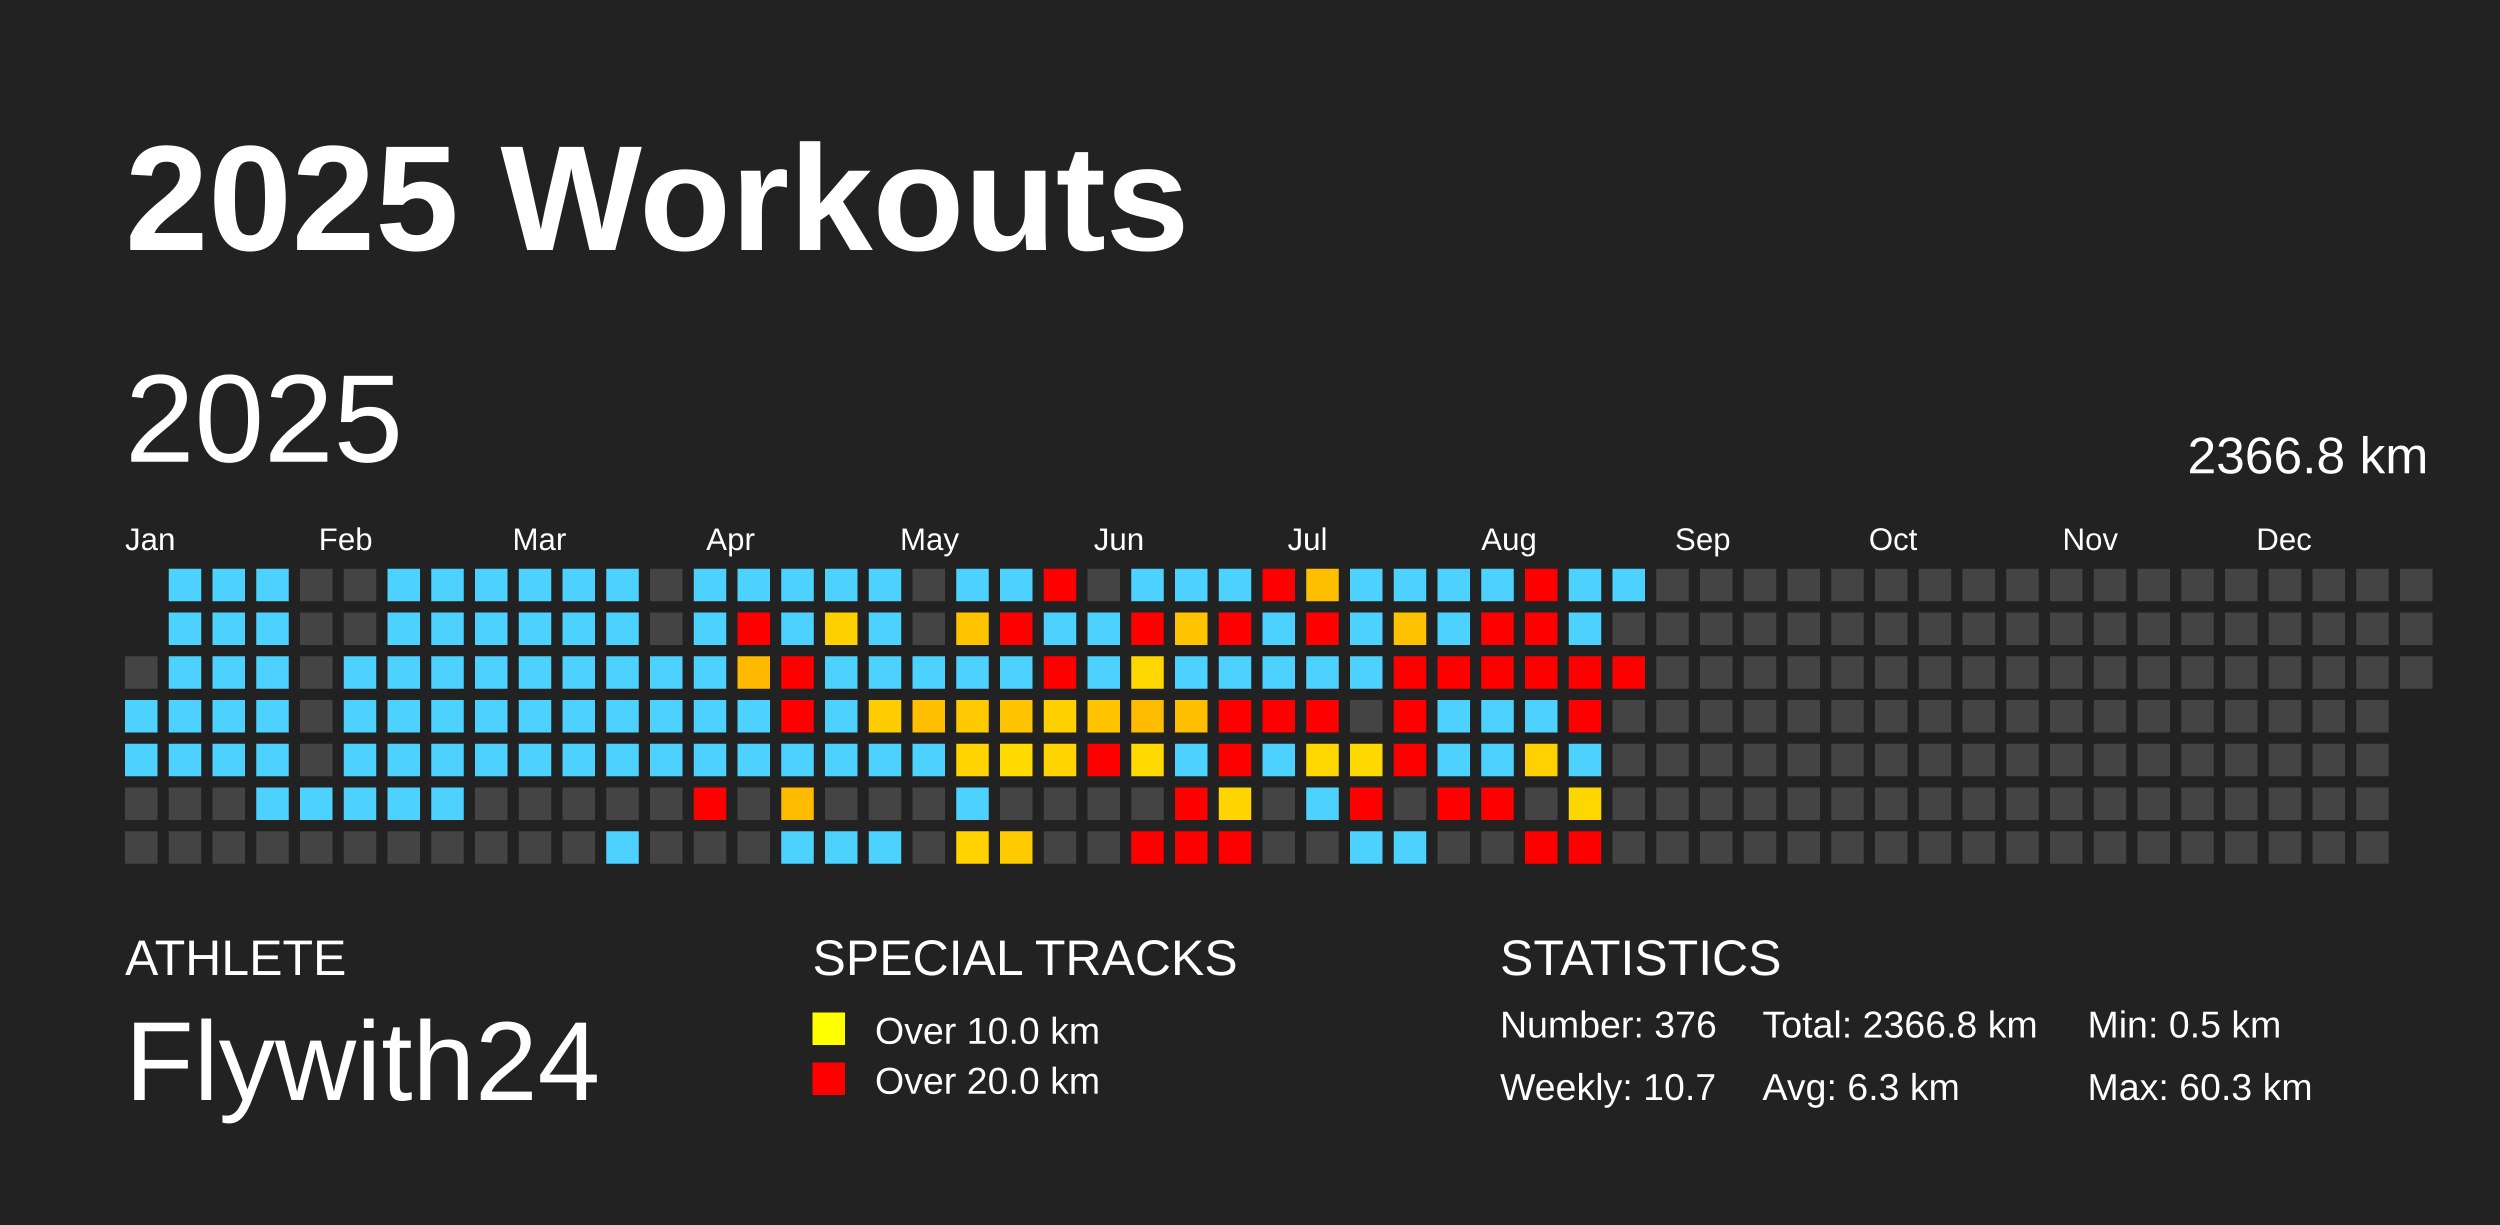
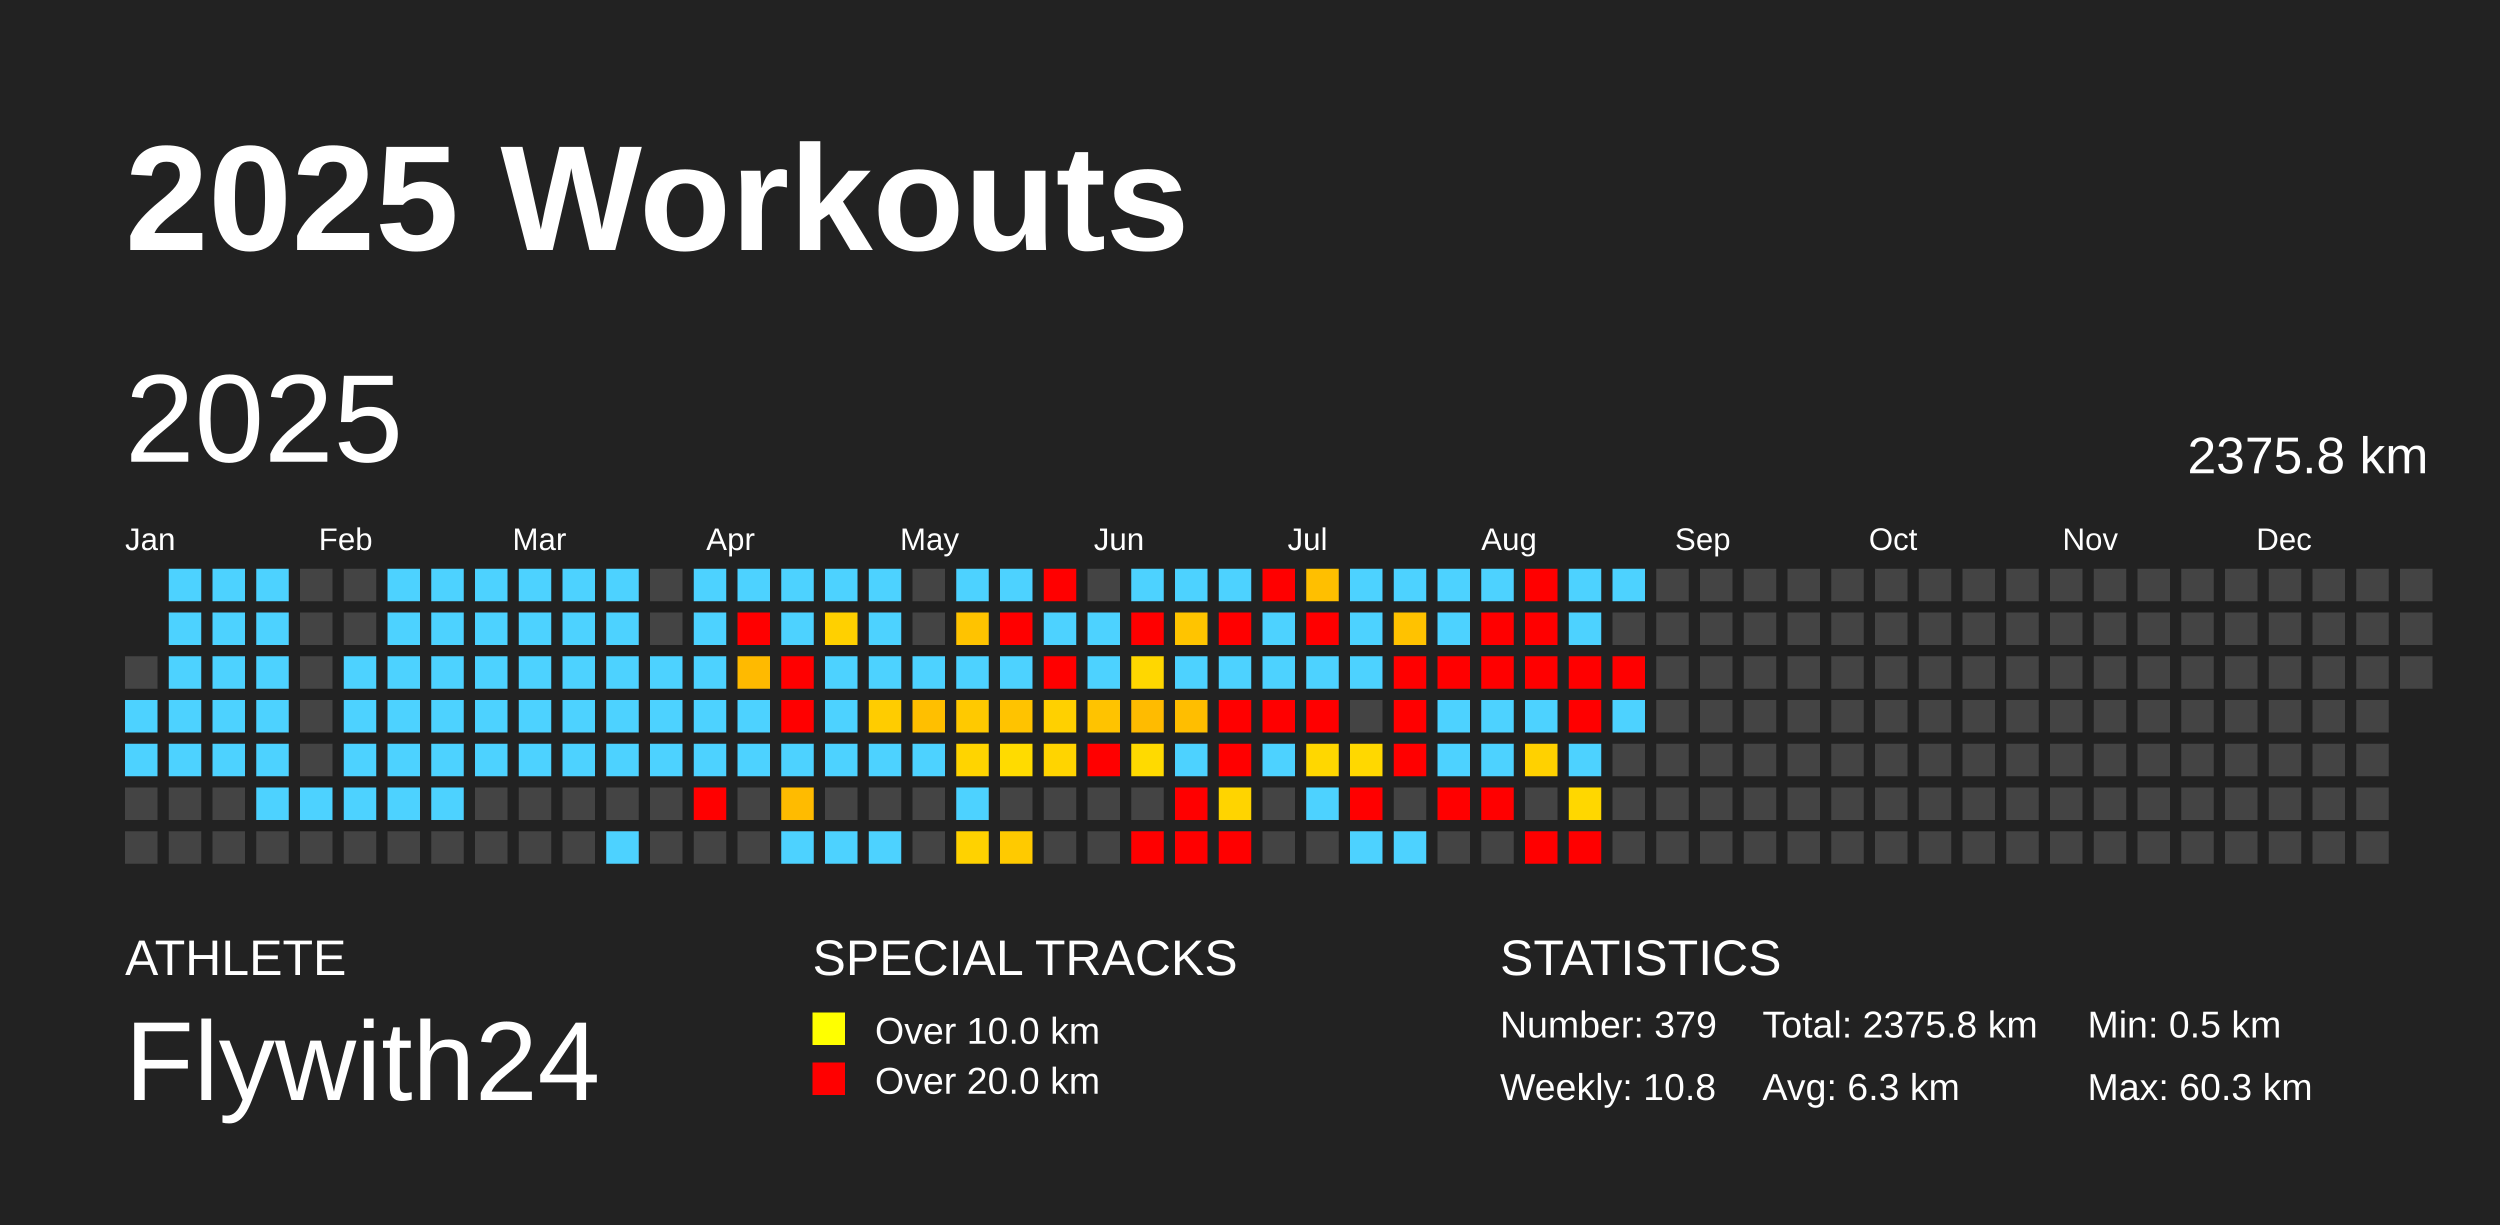
<svg xmlns="http://www.w3.org/2000/svg" baseProfile="full" height="98mm" version="1.1" viewBox="0,0,200,98" width="200mm">
  <defs />
  <rect fill="#222222" height="98" width="200" x="0" y="0" />
  <text fill="#FFFFFF" style="font-size:12px; font-family:Arial; font-weight:bold;" x="10" y="20">2025 Workouts</text>
  <text fill="#FFFFFF" style="font-size:4px; font-family:Arial" x="10" y="78">ATHLETE</text>
  <text fill="#FFFFFF" style="font-size:9px; font-family:Arial" x="10" y="88">Flywith24</text>
  <text fill="#FFFFFF" style="font-size:4px; font-family:Arial" x="65" y="78">SPECIAL TRACKS</text>
  <rect fill="yellow" height="2.6" width="2.6" x="65" y="81" />
  <text fill="#FFFFFF" style="font-size:3px; font-family:Arial" x="70" y="83.5">Over 10.0 km</text>
  <rect fill="red" height="2.6" width="2.6" x="65" y="85" />
  <text fill="#FFFFFF" style="font-size:3px; font-family:Arial" x="70" y="87.5">Over 20.0 km</text>
  <text fill="#FFFFFF" style="font-size:4px; font-family:Arial" x="120" y="78">STATISTICS</text>
-   <text fill="#FFFFFF" style="font-size:3px; font-family:Arial" x="120" y="83">Number: 376</text>
-   <text fill="#FFFFFF" style="font-size:3px; font-family:Arial" x="120" y="88">Weekly: 10.7</text>
-   <text fill="#FFFFFF" style="font-size:3px; font-family:Arial" x="141" y="83">Total: 2366.8 km</text>
+   <text fill="#FFFFFF" style="font-size:3px; font-family:Arial" x="120" y="83">Number: 379</text>
+   <text fill="#FFFFFF" style="font-size:3px; font-family:Arial" x="120" y="88">Weekly: 10.8</text>
+   <text fill="#FFFFFF" style="font-size:3px; font-family:Arial" x="141" y="83">Total: 2375.8 km</text>
  <text fill="#FFFFFF" style="font-size:3px; font-family:Arial" x="141" y="88">Avg: 6.3 km</text>
  <text fill="#FFFFFF" style="font-size:3px; font-family:Arial" x="167" y="83">Min: 0.5 km</text>
  <text fill="#FFFFFF" style="font-size:3px; font-family:Arial" x="167" y="88">Max: 60.3 km</text>
  <text dominant-baseline="hanging" fill="#FFFFFF" style="font-size:10.0px; font-family:Arial;" x="10" y="30">2025</text>
-   <text dominant-baseline="hanging" fill="#FFFFFF" style="font-size:4.125px; font-family:Arial;" x="175" y="35">2366.8 km</text>
+   <text dominant-baseline="hanging" fill="#FFFFFF" style="font-size:4.125px; font-family:Arial;" x="175" y="35">2375.8 km</text>
  <text fill="#FFFFFF" style="font-size:2.5px; font-family:Arial" x="10.0" y="44">Jan</text>
  <text fill="#FFFFFF" style="font-size:2.5px; font-family:Arial" x="25.5" y="44">Feb</text>
  <text fill="#FFFFFF" style="font-size:2.5px; font-family:Arial" x="41.0" y="44">Mar</text>
  <text fill="#FFFFFF" style="font-size:2.5px; font-family:Arial" x="56.5" y="44">Apr</text>
  <text fill="#FFFFFF" style="font-size:2.5px; font-family:Arial" x="72.0" y="44">May</text>
  <text fill="#FFFFFF" style="font-size:2.5px; font-family:Arial" x="87.5" y="44">Jun</text>
  <text fill="#FFFFFF" style="font-size:2.5px; font-family:Arial" x="103.0" y="44">Jul</text>
  <text fill="#FFFFFF" style="font-size:2.5px; font-family:Arial" x="118.5" y="44">Aug</text>
  <text fill="#FFFFFF" style="font-size:2.5px; font-family:Arial" x="134.0" y="44">Sep</text>
  <text fill="#FFFFFF" style="font-size:2.5px; font-family:Arial" x="149.5" y="44">Oct</text>
  <text fill="#FFFFFF" style="font-size:2.5px; font-family:Arial" x="165.0" y="44">Nov</text>
  <text fill="#FFFFFF" style="font-size:2.5px; font-family:Arial" x="180.5" y="44">Dec</text>
  <rect fill="#444444" height="2.6" width="2.6" x="10.0" y="52.5" />
  <rect fill="#4dd2ff" height="2.6" width="2.6" x="10.0" y="56.0" />
  <rect fill="#4dd2ff" height="2.6" width="2.6" x="10.0" y="59.5" />
  <rect fill="#444444" height="2.6" width="2.6" x="10.0" y="63.0" />
  <rect fill="#444444" height="2.6" width="2.6" x="10.0" y="66.5" />
  <rect fill="#4dd2ff" height="2.6" width="2.6" x="13.5" y="45.5" />
  <rect fill="#4dd2ff" height="2.6" width="2.6" x="13.5" y="49.0" />
  <rect fill="#4dd2ff" height="2.6" width="2.6" x="13.5" y="52.5" />
  <rect fill="#4dd2ff" height="2.6" width="2.6" x="13.5" y="56.0" />
  <rect fill="#4dd2ff" height="2.6" width="2.6" x="13.5" y="59.5" />
  <rect fill="#444444" height="2.6" width="2.6" x="13.5" y="63.0" />
  <rect fill="#444444" height="2.6" width="2.6" x="13.5" y="66.5" />
  <rect fill="#4dd2ff" height="2.6" width="2.6" x="17.0" y="45.5" />
  <rect fill="#4dd2ff" height="2.6" width="2.6" x="17.0" y="49.0" />
  <rect fill="#4dd2ff" height="2.6" width="2.6" x="17.0" y="52.5" />
  <rect fill="#4dd2ff" height="2.6" width="2.6" x="17.0" y="56.0" />
  <rect fill="#4dd2ff" height="2.6" width="2.6" x="17.0" y="59.5" />
  <rect fill="#444444" height="2.6" width="2.6" x="17.0" y="63.0" />
  <rect fill="#444444" height="2.6" width="2.6" x="17.0" y="66.5" />
  <rect fill="#4dd2ff" height="2.6" width="2.6" x="20.5" y="45.5" />
  <rect fill="#4dd2ff" height="2.6" width="2.6" x="20.5" y="49.0" />
  <rect fill="#4dd2ff" height="2.6" width="2.6" x="20.5" y="52.5" />
  <rect fill="#4dd2ff" height="2.6" width="2.6" x="20.5" y="56.0" />
  <rect fill="#4dd2ff" height="2.6" width="2.6" x="20.5" y="59.5" />
  <rect fill="#4dd2ff" height="2.6" width="2.6" x="20.5" y="63.0" />
  <rect fill="#444444" height="2.6" width="2.6" x="20.5" y="66.5" />
  <rect fill="#444444" height="2.6" width="2.6" x="24.0" y="45.5" />
  <rect fill="#444444" height="2.6" width="2.6" x="24.0" y="49.0" />
  <rect fill="#444444" height="2.6" width="2.6" x="24.0" y="52.5" />
  <rect fill="#444444" height="2.6" width="2.6" x="24.0" y="56.0" />
  <rect fill="#444444" height="2.6" width="2.6" x="24.0" y="59.5" />
  <rect fill="#4dd2ff" height="2.6" width="2.6" x="24.0" y="63.0" />
  <rect fill="#444444" height="2.6" width="2.6" x="24.0" y="66.5" />
  <rect fill="#444444" height="2.6" width="2.6" x="27.5" y="45.5" />
  <rect fill="#444444" height="2.6" width="2.6" x="27.5" y="49.0" />
  <rect fill="#4dd2ff" height="2.6" width="2.6" x="27.5" y="52.5" />
  <rect fill="#4dd2ff" height="2.6" width="2.6" x="27.5" y="56.0" />
  <rect fill="#4dd2ff" height="2.6" width="2.6" x="27.5" y="59.5" />
  <rect fill="#4dd2ff" height="2.6" width="2.6" x="27.5" y="63.0" />
  <rect fill="#444444" height="2.6" width="2.6" x="27.5" y="66.5" />
  <rect fill="#4dd2ff" height="2.6" width="2.6" x="31.0" y="45.5" />
  <rect fill="#4dd2ff" height="2.6" width="2.6" x="31.0" y="49.0" />
  <rect fill="#4dd2ff" height="2.6" width="2.6" x="31.0" y="52.5" />
  <rect fill="#4dd2ff" height="2.6" width="2.6" x="31.0" y="56.0" />
  <rect fill="#4dd2ff" height="2.6" width="2.6" x="31.0" y="59.5" />
  <rect fill="#4dd2ff" height="2.6" width="2.6" x="31.0" y="63.0" />
  <rect fill="#444444" height="2.6" width="2.6" x="31.0" y="66.5" />
  <rect fill="#4dd2ff" height="2.6" width="2.6" x="34.5" y="45.5" />
  <rect fill="#4dd2ff" height="2.6" width="2.6" x="34.5" y="49.0" />
  <rect fill="#4dd2ff" height="2.6" width="2.6" x="34.5" y="52.5" />
  <rect fill="#4dd2ff" height="2.6" width="2.6" x="34.5" y="56.0" />
  <rect fill="#4dd2ff" height="2.6" width="2.6" x="34.5" y="59.5" />
  <rect fill="#4dd2ff" height="2.6" width="2.6" x="34.5" y="63.0" />
  <rect fill="#444444" height="2.6" width="2.6" x="34.5" y="66.5" />
  <rect fill="#4dd2ff" height="2.6" width="2.6" x="38.0" y="45.5" />
  <rect fill="#4dd2ff" height="2.6" width="2.6" x="38.0" y="49.0" />
  <rect fill="#4dd2ff" height="2.6" width="2.6" x="38.0" y="52.5" />
  <rect fill="#4dd2ff" height="2.6" width="2.6" x="38.0" y="56.0" />
  <rect fill="#4dd2ff" height="2.6" width="2.6" x="38.0" y="59.5" />
  <rect fill="#444444" height="2.6" width="2.6" x="38.0" y="63.0" />
  <rect fill="#444444" height="2.6" width="2.6" x="38.0" y="66.5" />
  <rect fill="#4dd2ff" height="2.6" width="2.6" x="41.5" y="45.5" />
  <rect fill="#4dd2ff" height="2.6" width="2.6" x="41.5" y="49.0" />
  <rect fill="#4dd2ff" height="2.6" width="2.6" x="41.5" y="52.5" />
  <rect fill="#4dd2ff" height="2.6" width="2.6" x="41.5" y="56.0" />
  <rect fill="#4dd2ff" height="2.6" width="2.6" x="41.5" y="59.5" />
  <rect fill="#444444" height="2.6" width="2.6" x="41.5" y="63.0" />
  <rect fill="#444444" height="2.6" width="2.6" x="41.5" y="66.5" />
  <rect fill="#4dd2ff" height="2.6" width="2.6" x="45.0" y="45.5" />
  <rect fill="#4dd2ff" height="2.6" width="2.6" x="45.0" y="49.0" />
  <rect fill="#4dd2ff" height="2.6" width="2.6" x="45.0" y="52.5" />
  <rect fill="#4dd2ff" height="2.6" width="2.6" x="45.0" y="56.0" />
  <rect fill="#4dd2ff" height="2.6" width="2.6" x="45.0" y="59.5" />
  <rect fill="#444444" height="2.6" width="2.6" x="45.0" y="63.0" />
  <rect fill="#444444" height="2.6" width="2.6" x="45.0" y="66.5" />
  <rect fill="#4dd2ff" height="2.6" width="2.6" x="48.5" y="45.5" />
  <rect fill="#4dd2ff" height="2.6" width="2.6" x="48.5" y="49.0" />
  <rect fill="#4dd2ff" height="2.6" width="2.6" x="48.5" y="52.5" />
  <rect fill="#4dd2ff" height="2.6" width="2.6" x="48.5" y="56.0" />
  <rect fill="#4dd2ff" height="2.6" width="2.6" x="48.5" y="59.5" />
  <rect fill="#444444" height="2.6" width="2.6" x="48.5" y="63.0" />
  <rect fill="#4dd2ff" height="2.6" width="2.6" x="48.5" y="66.5" />
  <rect fill="#444444" height="2.6" width="2.6" x="52.0" y="45.5" />
  <rect fill="#444444" height="2.6" width="2.6" x="52.0" y="49.0" />
  <rect fill="#4dd2ff" height="2.6" width="2.6" x="52.0" y="52.5" />
  <rect fill="#4dd2ff" height="2.6" width="2.6" x="52.0" y="56.0" />
  <rect fill="#4dd2ff" height="2.6" width="2.6" x="52.0" y="59.5" />
  <rect fill="#444444" height="2.6" width="2.6" x="52.0" y="63.0" />
  <rect fill="#444444" height="2.6" width="2.6" x="52.0" y="66.5" />
  <rect fill="#4dd2ff" height="2.6" width="2.6" x="55.5" y="45.5" />
  <rect fill="#4dd2ff" height="2.6" width="2.6" x="55.5" y="49.0" />
  <rect fill="#4dd2ff" height="2.6" width="2.6" x="55.5" y="52.5" />
  <rect fill="#4dd2ff" height="2.6" width="2.6" x="55.5" y="56.0" />
  <rect fill="#4dd2ff" height="2.6" width="2.6" x="55.5" y="59.5" />
  <rect fill="red" height="2.6" width="2.6" x="55.5" y="63.0" />
  <rect fill="#444444" height="2.6" width="2.6" x="55.5" y="66.5" />
  <rect fill="#4dd2ff" height="2.6" width="2.6" x="59.0" y="45.5" />
  <rect fill="red" height="2.6" width="2.6" x="59.0" y="49.0" />
  <rect fill="#ffba00" height="2.6" width="2.6" x="59.0" y="52.5" />
  <rect fill="#4dd2ff" height="2.6" width="2.6" x="59.0" y="56.0" />
  <rect fill="#4dd2ff" height="2.6" width="2.6" x="59.0" y="59.5" />
  <rect fill="#444444" height="2.6" width="2.6" x="59.0" y="63.0" />
  <rect fill="#444444" height="2.6" width="2.6" x="59.0" y="66.5" />
  <rect fill="#4dd2ff" height="2.6" width="2.6" x="62.5" y="45.5" />
  <rect fill="#4dd2ff" height="2.6" width="2.6" x="62.5" y="49.0" />
  <rect fill="red" height="2.6" width="2.6" x="62.5" y="52.5" />
  <rect fill="red" height="2.6" width="2.6" x="62.5" y="56.0" />
  <rect fill="#4dd2ff" height="2.6" width="2.6" x="62.5" y="59.5" />
  <rect fill="#ffbb00" height="2.6" width="2.6" x="62.5" y="63.0" />
  <rect fill="#4dd2ff" height="2.6" width="2.6" x="62.5" y="66.5" />
  <rect fill="#4dd2ff" height="2.6" width="2.6" x="66.0" y="45.5" />
  <rect fill="#ffd000" height="2.6" width="2.6" x="66.0" y="49.0" />
  <rect fill="#4dd2ff" height="2.6" width="2.6" x="66.0" y="52.5" />
  <rect fill="#4dd2ff" height="2.6" width="2.6" x="66.0" y="56.0" />
  <rect fill="#4dd2ff" height="2.6" width="2.6" x="66.0" y="59.5" />
  <rect fill="#444444" height="2.6" width="2.6" x="66.0" y="63.0" />
  <rect fill="#4dd2ff" height="2.6" width="2.6" x="66.0" y="66.5" />
  <rect fill="#4dd2ff" height="2.6" width="2.6" x="69.5" y="45.5" />
  <rect fill="#4dd2ff" height="2.6" width="2.6" x="69.5" y="49.0" />
  <rect fill="#4dd2ff" height="2.6" width="2.6" x="69.5" y="52.5" />
  <rect fill="#ffcc00" height="2.6" width="2.6" x="69.5" y="56.0" />
  <rect fill="#4dd2ff" height="2.6" width="2.6" x="69.5" y="59.5" />
  <rect fill="#444444" height="2.6" width="2.6" x="69.5" y="63.0" />
  <rect fill="#4dd2ff" height="2.6" width="2.6" x="69.5" y="66.5" />
  <rect fill="#444444" height="2.6" width="2.6" x="73.0" y="45.5" />
  <rect fill="#444444" height="2.6" width="2.6" x="73.0" y="49.0" />
  <rect fill="#4dd2ff" height="2.6" width="2.6" x="73.0" y="52.5" />
  <rect fill="#ffbf00" height="2.6" width="2.6" x="73.0" y="56.0" />
  <rect fill="#4dd2ff" height="2.6" width="2.6" x="73.0" y="59.5" />
  <rect fill="#444444" height="2.6" width="2.6" x="73.0" y="63.0" />
  <rect fill="#444444" height="2.6" width="2.6" x="73.0" y="66.5" />
  <rect fill="#4dd2ff" height="2.6" width="2.6" x="76.5" y="45.5" />
  <rect fill="#ffc300" height="2.6" width="2.6" x="76.5" y="49.0" />
  <rect fill="#4dd2ff" height="2.6" width="2.6" x="76.5" y="52.5" />
  <rect fill="#ffc900" height="2.6" width="2.6" x="76.5" y="56.0" />
  <rect fill="#ffd400" height="2.6" width="2.6" x="76.5" y="59.5" />
  <rect fill="#4dd2ff" height="2.6" width="2.6" x="76.5" y="63.0" />
  <rect fill="#ffd200" height="2.6" width="2.6" x="76.5" y="66.5" />
  <rect fill="#4dd2ff" height="2.6" width="2.6" x="80.0" y="45.5" />
  <rect fill="red" height="2.6" width="2.6" x="80.0" y="49.0" />
  <rect fill="#4dd2ff" height="2.6" width="2.6" x="80.0" y="52.5" />
  <rect fill="#ffc300" height="2.6" width="2.6" x="80.0" y="56.0" />
  <rect fill="#ffdb00" height="2.6" width="2.6" x="80.0" y="59.5" />
  <rect fill="#444444" height="2.6" width="2.6" x="80.0" y="63.0" />
  <rect fill="#ffca00" height="2.6" width="2.6" x="80.0" y="66.5" />
  <rect fill="red" height="2.6" width="2.6" x="83.5" y="45.5" />
  <rect fill="#4dd2ff" height="2.6" width="2.6" x="83.5" y="49.0" />
  <rect fill="red" height="2.6" width="2.6" x="83.5" y="52.5" />
  <rect fill="#ffd000" height="2.6" width="2.6" x="83.5" y="56.0" />
  <rect fill="#ffd400" height="2.6" width="2.6" x="83.5" y="59.5" />
  <rect fill="#444444" height="2.6" width="2.6" x="83.5" y="63.0" />
  <rect fill="#444444" height="2.6" width="2.6" x="83.5" y="66.5" />
  <rect fill="#444444" height="2.6" width="2.6" x="87.0" y="45.5" />
  <rect fill="#4dd2ff" height="2.6" width="2.6" x="87.0" y="49.0" />
  <rect fill="#4dd2ff" height="2.6" width="2.6" x="87.0" y="52.5" />
  <rect fill="#ffc300" height="2.6" width="2.6" x="87.0" y="56.0" />
  <rect fill="red" height="2.6" width="2.6" x="87.0" y="59.5" />
  <rect fill="#444444" height="2.6" width="2.6" x="87.0" y="63.0" />
  <rect fill="#444444" height="2.6" width="2.6" x="87.0" y="66.5" />
  <rect fill="#4dd2ff" height="2.6" width="2.6" x="90.5" y="45.5" />
  <rect fill="red" height="2.6" width="2.6" x="90.5" y="49.0" />
  <rect fill="#ffd700" height="2.6" width="2.6" x="90.5" y="52.5" />
  <rect fill="#ffbb00" height="2.6" width="2.6" x="90.5" y="56.0" />
  <rect fill="#ffda00" height="2.6" width="2.6" x="90.5" y="59.5" />
  <rect fill="#444444" height="2.6" width="2.6" x="90.5" y="63.0" />
  <rect fill="red" height="2.6" width="2.6" x="90.5" y="66.5" />
  <rect fill="#4dd2ff" height="2.6" width="2.6" x="94.0" y="45.5" />
  <rect fill="#ffc400" height="2.6" width="2.6" x="94.0" y="49.0" />
  <rect fill="#4dd2ff" height="2.6" width="2.6" x="94.0" y="52.5" />
  <rect fill="#ffbe00" height="2.6" width="2.6" x="94.0" y="56.0" />
  <rect fill="#4dd2ff" height="2.6" width="2.6" x="94.0" y="59.5" />
  <rect fill="red" height="2.6" width="2.6" x="94.0" y="63.0" />
  <rect fill="red" height="2.6" width="2.6" x="94.0" y="66.5" />
  <rect fill="#4dd2ff" height="2.6" width="2.6" x="97.5" y="45.5" />
  <rect fill="red" height="2.6" width="2.6" x="97.5" y="49.0" />
  <rect fill="#4dd2ff" height="2.6" width="2.6" x="97.5" y="52.5" />
  <rect fill="red" height="2.6" width="2.6" x="97.5" y="56.0" />
  <rect fill="red" height="2.6" width="2.6" x="97.5" y="59.5" />
  <rect fill="#ffd400" height="2.6" width="2.6" x="97.5" y="63.0" />
  <rect fill="red" height="2.6" width="2.6" x="97.5" y="66.5" />
  <rect fill="red" height="2.6" width="2.6" x="101.0" y="45.5" />
  <rect fill="#4dd2ff" height="2.6" width="2.6" x="101.0" y="49.0" />
  <rect fill="#4dd2ff" height="2.6" width="2.6" x="101.0" y="52.5" />
  <rect fill="red" height="2.6" width="2.6" x="101.0" y="56.0" />
  <rect fill="#4dd2ff" height="2.6" width="2.6" x="101.0" y="59.5" />
  <rect fill="#444444" height="2.6" width="2.6" x="101.0" y="63.0" />
  <rect fill="#444444" height="2.6" width="2.6" x="101.0" y="66.5" />
  <rect fill="#ffbf00" height="2.6" width="2.6" x="104.5" y="45.5" />
  <rect fill="red" height="2.6" width="2.6" x="104.5" y="49.0" />
  <rect fill="#4dd2ff" height="2.6" width="2.6" x="104.5" y="52.5" />
  <rect fill="red" height="2.6" width="2.6" x="104.5" y="56.0" />
  <rect fill="#ffd700" height="2.6" width="2.6" x="104.5" y="59.5" />
  <rect fill="#4dd2ff" height="2.6" width="2.6" x="104.5" y="63.0" />
  <rect fill="#444444" height="2.6" width="2.6" x="104.5" y="66.5" />
  <rect fill="#4dd2ff" height="2.6" width="2.6" x="108.0" y="45.5" />
  <rect fill="#4dd2ff" height="2.6" width="2.6" x="108.0" y="49.0" />
  <rect fill="#4dd2ff" height="2.6" width="2.6" x="108.0" y="52.5" />
  <rect fill="#444444" height="2.6" width="2.6" x="108.0" y="56.0" />
  <rect fill="#ffd800" height="2.6" width="2.6" x="108.0" y="59.5" />
  <rect fill="red" height="2.6" width="2.6" x="108.0" y="63.0" />
  <rect fill="#4dd2ff" height="2.6" width="2.6" x="108.0" y="66.5" />
  <rect fill="#4dd2ff" height="2.6" width="2.6" x="111.5" y="45.5" />
  <rect fill="#ffc200" height="2.6" width="2.6" x="111.5" y="49.0" />
  <rect fill="red" height="2.6" width="2.6" x="111.5" y="52.5" />
  <rect fill="red" height="2.6" width="2.6" x="111.5" y="56.0" />
  <rect fill="red" height="2.6" width="2.6" x="111.5" y="59.5" />
  <rect fill="#444444" height="2.6" width="2.6" x="111.5" y="63.0" />
  <rect fill="#4dd2ff" height="2.6" width="2.6" x="111.5" y="66.5" />
  <rect fill="#4dd2ff" height="2.6" width="2.6" x="115.0" y="45.5" />
  <rect fill="#4dd2ff" height="2.6" width="2.6" x="115.0" y="49.0" />
  <rect fill="red" height="2.6" width="2.6" x="115.0" y="52.5" />
  <rect fill="#4dd2ff" height="2.6" width="2.6" x="115.0" y="56.0" />
  <rect fill="#4dd2ff" height="2.6" width="2.6" x="115.0" y="59.5" />
  <rect fill="red" height="2.6" width="2.6" x="115.0" y="63.0" />
  <rect fill="#444444" height="2.6" width="2.6" x="115.0" y="66.5" />
  <rect fill="#4dd2ff" height="2.6" width="2.6" x="118.5" y="45.5" />
  <rect fill="red" height="2.6" width="2.6" x="118.5" y="49.0" />
  <rect fill="red" height="2.6" width="2.6" x="118.5" y="52.5" />
  <rect fill="#4dd2ff" height="2.6" width="2.6" x="118.5" y="56.0" />
  <rect fill="#4dd2ff" height="2.6" width="2.6" x="118.5" y="59.5" />
  <rect fill="red" height="2.6" width="2.6" x="118.5" y="63.0" />
  <rect fill="#444444" height="2.6" width="2.6" x="118.5" y="66.5" />
  <rect fill="red" height="2.6" width="2.6" x="122.0" y="45.5" />
  <rect fill="red" height="2.6" width="2.6" x="122.0" y="49.0" />
  <rect fill="red" height="2.6" width="2.6" x="122.0" y="52.5" />
  <rect fill="#4dd2ff" height="2.6" width="2.6" x="122.0" y="56.0" />
  <rect fill="#ffd100" height="2.6" width="2.6" x="122.0" y="59.5" />
  <rect fill="#444444" height="2.6" width="2.6" x="122.0" y="63.0" />
  <rect fill="red" height="2.6" width="2.6" x="122.0" y="66.5" />
  <rect fill="#4dd2ff" height="2.6" width="2.6" x="125.5" y="45.5" />
  <rect fill="#4dd2ff" height="2.6" width="2.6" x="125.5" y="49.0" />
  <rect fill="red" height="2.6" width="2.6" x="125.5" y="52.5" />
  <rect fill="red" height="2.6" width="2.6" x="125.5" y="56.0" />
  <rect fill="#4dd2ff" height="2.6" width="2.6" x="125.5" y="59.5" />
  <rect fill="#ffd700" height="2.6" width="2.6" x="125.5" y="63.0" />
  <rect fill="red" height="2.6" width="2.6" x="125.5" y="66.5" />
  <rect fill="#4dd2ff" height="2.6" width="2.6" x="129.0" y="45.5" />
  <rect fill="#444444" height="2.6" width="2.6" x="129.0" y="49.0" />
  <rect fill="red" height="2.6" width="2.6" x="129.0" y="52.5" />
-   <rect fill="#444444" height="2.6" width="2.6" x="129.0" y="56.0" />
+   <rect fill="#4dd2ff" height="2.6" width="2.6" x="129.0" y="56.0" />
  <rect fill="#444444" height="2.6" width="2.6" x="129.0" y="59.5" />
  <rect fill="#444444" height="2.6" width="2.6" x="129.0" y="63.0" />
  <rect fill="#444444" height="2.6" width="2.6" x="129.0" y="66.5" />
  <rect fill="#444444" height="2.6" width="2.6" x="132.5" y="45.5" />
  <rect fill="#444444" height="2.6" width="2.6" x="132.5" y="49.0" />
  <rect fill="#444444" height="2.6" width="2.6" x="132.5" y="52.5" />
  <rect fill="#444444" height="2.6" width="2.6" x="132.5" y="56.0" />
  <rect fill="#444444" height="2.6" width="2.6" x="132.5" y="59.5" />
  <rect fill="#444444" height="2.6" width="2.6" x="132.5" y="63.0" />
  <rect fill="#444444" height="2.6" width="2.6" x="132.5" y="66.5" />
  <rect fill="#444444" height="2.6" width="2.6" x="136.0" y="45.5" />
  <rect fill="#444444" height="2.6" width="2.6" x="136.0" y="49.0" />
  <rect fill="#444444" height="2.6" width="2.6" x="136.0" y="52.5" />
  <rect fill="#444444" height="2.6" width="2.6" x="136.0" y="56.0" />
  <rect fill="#444444" height="2.6" width="2.6" x="136.0" y="59.5" />
  <rect fill="#444444" height="2.6" width="2.6" x="136.0" y="63.0" />
  <rect fill="#444444" height="2.6" width="2.6" x="136.0" y="66.5" />
  <rect fill="#444444" height="2.6" width="2.6" x="139.5" y="45.5" />
  <rect fill="#444444" height="2.6" width="2.6" x="139.5" y="49.0" />
  <rect fill="#444444" height="2.6" width="2.6" x="139.5" y="52.5" />
  <rect fill="#444444" height="2.6" width="2.6" x="139.5" y="56.0" />
  <rect fill="#444444" height="2.6" width="2.6" x="139.5" y="59.5" />
  <rect fill="#444444" height="2.6" width="2.6" x="139.5" y="63.0" />
  <rect fill="#444444" height="2.6" width="2.6" x="139.5" y="66.5" />
  <rect fill="#444444" height="2.6" width="2.6" x="143.0" y="45.5" />
  <rect fill="#444444" height="2.6" width="2.6" x="143.0" y="49.0" />
  <rect fill="#444444" height="2.6" width="2.6" x="143.0" y="52.5" />
  <rect fill="#444444" height="2.6" width="2.6" x="143.0" y="56.0" />
  <rect fill="#444444" height="2.6" width="2.6" x="143.0" y="59.5" />
  <rect fill="#444444" height="2.6" width="2.6" x="143.0" y="63.0" />
  <rect fill="#444444" height="2.6" width="2.6" x="143.0" y="66.5" />
  <rect fill="#444444" height="2.6" width="2.6" x="146.5" y="45.5" />
  <rect fill="#444444" height="2.6" width="2.6" x="146.5" y="49.0" />
  <rect fill="#444444" height="2.6" width="2.6" x="146.5" y="52.5" />
  <rect fill="#444444" height="2.6" width="2.6" x="146.5" y="56.0" />
  <rect fill="#444444" height="2.6" width="2.6" x="146.5" y="59.5" />
  <rect fill="#444444" height="2.6" width="2.6" x="146.5" y="63.0" />
  <rect fill="#444444" height="2.6" width="2.6" x="146.5" y="66.5" />
  <rect fill="#444444" height="2.6" width="2.6" x="150.0" y="45.5" />
  <rect fill="#444444" height="2.6" width="2.6" x="150.0" y="49.0" />
  <rect fill="#444444" height="2.6" width="2.6" x="150.0" y="52.5" />
  <rect fill="#444444" height="2.6" width="2.6" x="150.0" y="56.0" />
  <rect fill="#444444" height="2.6" width="2.6" x="150.0" y="59.5" />
  <rect fill="#444444" height="2.6" width="2.6" x="150.0" y="63.0" />
  <rect fill="#444444" height="2.6" width="2.6" x="150.0" y="66.5" />
  <rect fill="#444444" height="2.6" width="2.6" x="153.5" y="45.5" />
  <rect fill="#444444" height="2.6" width="2.6" x="153.5" y="49.0" />
  <rect fill="#444444" height="2.6" width="2.6" x="153.5" y="52.5" />
  <rect fill="#444444" height="2.6" width="2.6" x="153.5" y="56.0" />
  <rect fill="#444444" height="2.6" width="2.6" x="153.5" y="59.5" />
  <rect fill="#444444" height="2.6" width="2.6" x="153.5" y="63.0" />
  <rect fill="#444444" height="2.6" width="2.6" x="153.5" y="66.5" />
  <rect fill="#444444" height="2.6" width="2.6" x="157.0" y="45.5" />
  <rect fill="#444444" height="2.6" width="2.6" x="157.0" y="49.0" />
  <rect fill="#444444" height="2.6" width="2.6" x="157.0" y="52.5" />
  <rect fill="#444444" height="2.6" width="2.6" x="157.0" y="56.0" />
  <rect fill="#444444" height="2.6" width="2.6" x="157.0" y="59.5" />
  <rect fill="#444444" height="2.6" width="2.6" x="157.0" y="63.0" />
  <rect fill="#444444" height="2.6" width="2.6" x="157.0" y="66.5" />
  <rect fill="#444444" height="2.6" width="2.6" x="160.5" y="45.5" />
  <rect fill="#444444" height="2.6" width="2.6" x="160.5" y="49.0" />
  <rect fill="#444444" height="2.6" width="2.6" x="160.5" y="52.5" />
  <rect fill="#444444" height="2.6" width="2.6" x="160.5" y="56.0" />
  <rect fill="#444444" height="2.6" width="2.6" x="160.5" y="59.5" />
  <rect fill="#444444" height="2.6" width="2.6" x="160.5" y="63.0" />
  <rect fill="#444444" height="2.6" width="2.6" x="160.5" y="66.5" />
  <rect fill="#444444" height="2.6" width="2.6" x="164.0" y="45.5" />
  <rect fill="#444444" height="2.6" width="2.6" x="164.0" y="49.0" />
  <rect fill="#444444" height="2.6" width="2.6" x="164.0" y="52.5" />
  <rect fill="#444444" height="2.6" width="2.6" x="164.0" y="56.0" />
  <rect fill="#444444" height="2.6" width="2.6" x="164.0" y="59.5" />
  <rect fill="#444444" height="2.6" width="2.6" x="164.0" y="63.0" />
  <rect fill="#444444" height="2.6" width="2.6" x="164.0" y="66.5" />
  <rect fill="#444444" height="2.6" width="2.6" x="167.5" y="45.5" />
  <rect fill="#444444" height="2.6" width="2.6" x="167.5" y="49.0" />
  <rect fill="#444444" height="2.6" width="2.6" x="167.5" y="52.5" />
  <rect fill="#444444" height="2.6" width="2.6" x="167.5" y="56.0" />
  <rect fill="#444444" height="2.6" width="2.6" x="167.5" y="59.5" />
  <rect fill="#444444" height="2.6" width="2.6" x="167.5" y="63.0" />
  <rect fill="#444444" height="2.6" width="2.6" x="167.5" y="66.5" />
  <rect fill="#444444" height="2.6" width="2.6" x="171.0" y="45.5" />
  <rect fill="#444444" height="2.6" width="2.6" x="171.0" y="49.0" />
  <rect fill="#444444" height="2.6" width="2.6" x="171.0" y="52.5" />
  <rect fill="#444444" height="2.6" width="2.6" x="171.0" y="56.0" />
  <rect fill="#444444" height="2.6" width="2.6" x="171.0" y="59.5" />
  <rect fill="#444444" height="2.6" width="2.6" x="171.0" y="63.0" />
  <rect fill="#444444" height="2.6" width="2.6" x="171.0" y="66.5" />
  <rect fill="#444444" height="2.6" width="2.6" x="174.5" y="45.5" />
  <rect fill="#444444" height="2.6" width="2.6" x="174.5" y="49.0" />
  <rect fill="#444444" height="2.6" width="2.6" x="174.5" y="52.5" />
  <rect fill="#444444" height="2.6" width="2.6" x="174.5" y="56.0" />
  <rect fill="#444444" height="2.6" width="2.6" x="174.5" y="59.5" />
  <rect fill="#444444" height="2.6" width="2.6" x="174.5" y="63.0" />
  <rect fill="#444444" height="2.6" width="2.6" x="174.5" y="66.5" />
  <rect fill="#444444" height="2.6" width="2.6" x="178.0" y="45.5" />
  <rect fill="#444444" height="2.6" width="2.6" x="178.0" y="49.0" />
  <rect fill="#444444" height="2.6" width="2.6" x="178.0" y="52.5" />
  <rect fill="#444444" height="2.6" width="2.6" x="178.0" y="56.0" />
  <rect fill="#444444" height="2.6" width="2.6" x="178.0" y="59.5" />
  <rect fill="#444444" height="2.6" width="2.6" x="178.0" y="63.0" />
  <rect fill="#444444" height="2.6" width="2.6" x="178.0" y="66.5" />
  <rect fill="#444444" height="2.6" width="2.6" x="181.5" y="45.5" />
  <rect fill="#444444" height="2.6" width="2.6" x="181.5" y="49.0" />
  <rect fill="#444444" height="2.6" width="2.6" x="181.5" y="52.5" />
  <rect fill="#444444" height="2.6" width="2.6" x="181.5" y="56.0" />
  <rect fill="#444444" height="2.6" width="2.6" x="181.5" y="59.5" />
  <rect fill="#444444" height="2.6" width="2.6" x="181.5" y="63.0" />
  <rect fill="#444444" height="2.6" width="2.6" x="181.5" y="66.5" />
  <rect fill="#444444" height="2.6" width="2.6" x="185.0" y="45.5" />
  <rect fill="#444444" height="2.6" width="2.6" x="185.0" y="49.0" />
  <rect fill="#444444" height="2.6" width="2.6" x="185.0" y="52.5" />
  <rect fill="#444444" height="2.6" width="2.6" x="185.0" y="56.0" />
  <rect fill="#444444" height="2.6" width="2.6" x="185.0" y="59.5" />
  <rect fill="#444444" height="2.6" width="2.6" x="185.0" y="63.0" />
  <rect fill="#444444" height="2.6" width="2.6" x="185.0" y="66.5" />
  <rect fill="#444444" height="2.6" width="2.6" x="188.5" y="45.5" />
  <rect fill="#444444" height="2.6" width="2.6" x="188.5" y="49.0" />
  <rect fill="#444444" height="2.6" width="2.6" x="188.5" y="52.5" />
  <rect fill="#444444" height="2.6" width="2.6" x="188.5" y="56.0" />
  <rect fill="#444444" height="2.6" width="2.6" x="188.5" y="59.5" />
  <rect fill="#444444" height="2.6" width="2.6" x="188.5" y="63.0" />
  <rect fill="#444444" height="2.6" width="2.6" x="188.5" y="66.5" />
  <rect fill="#444444" height="2.6" width="2.6" x="192.0" y="45.5" />
  <rect fill="#444444" height="2.6" width="2.6" x="192.0" y="49.0" />
  <rect fill="#444444" height="2.6" width="2.6" x="192.0" y="52.5" />
</svg>
